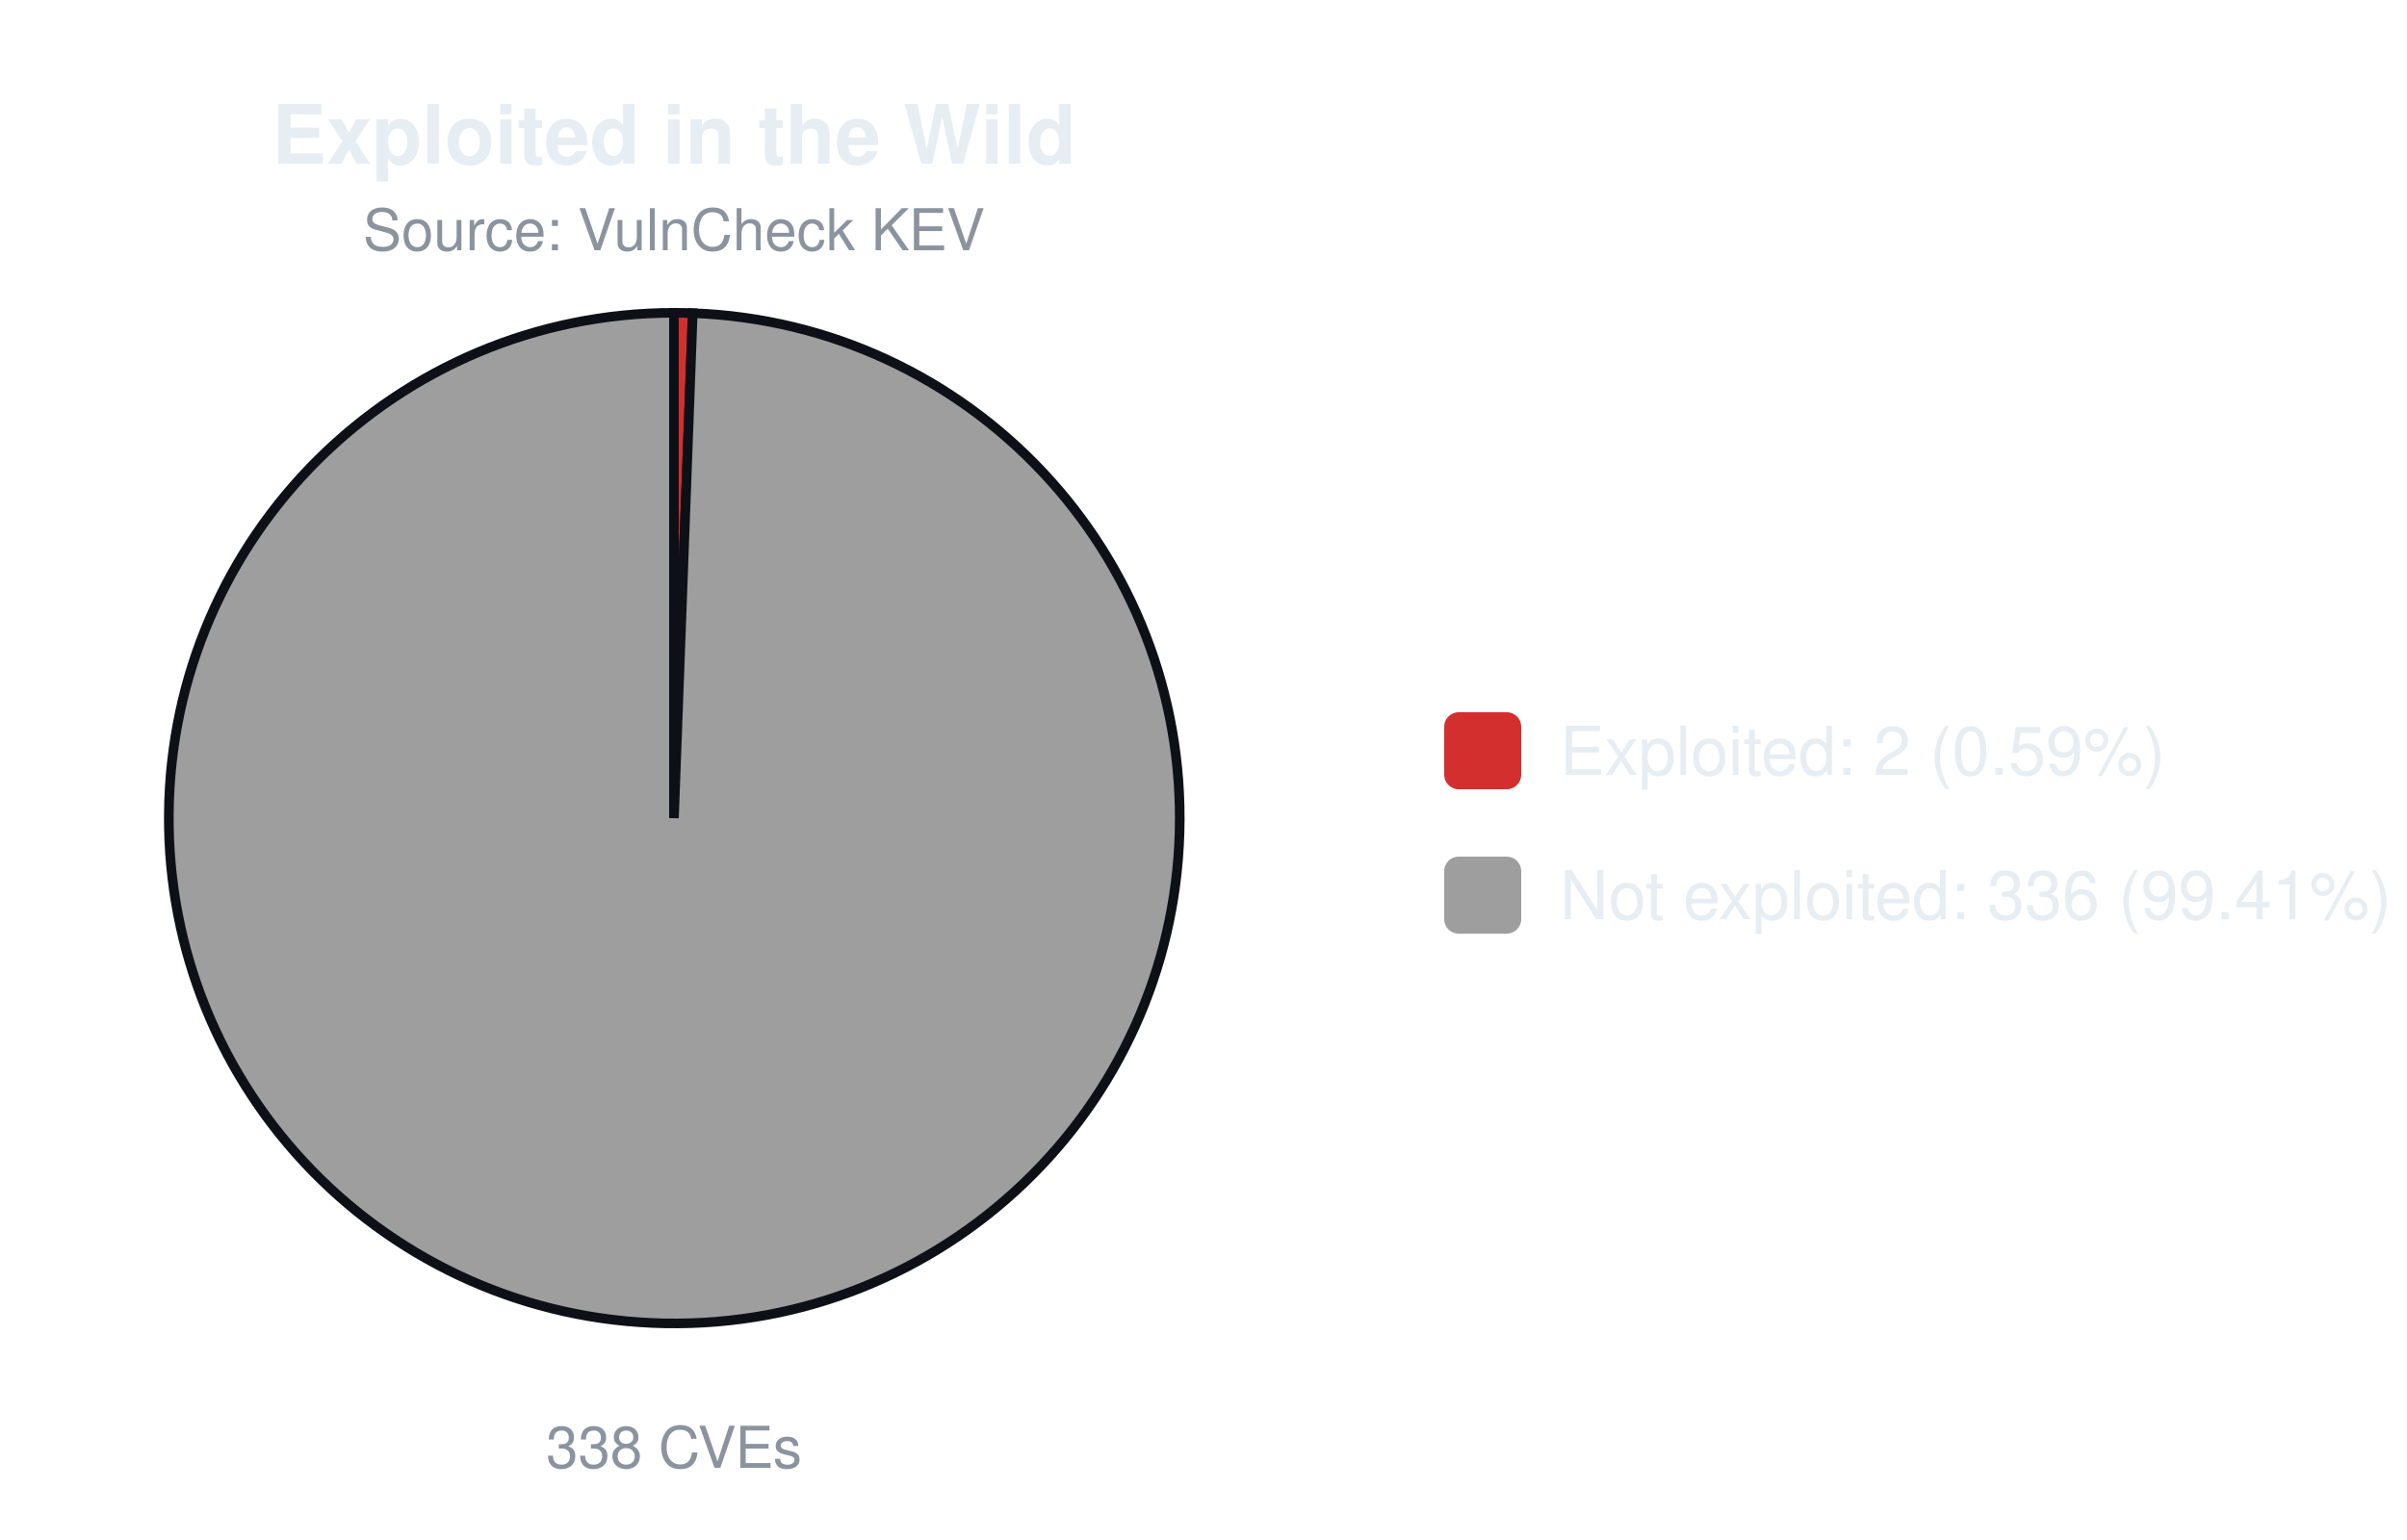
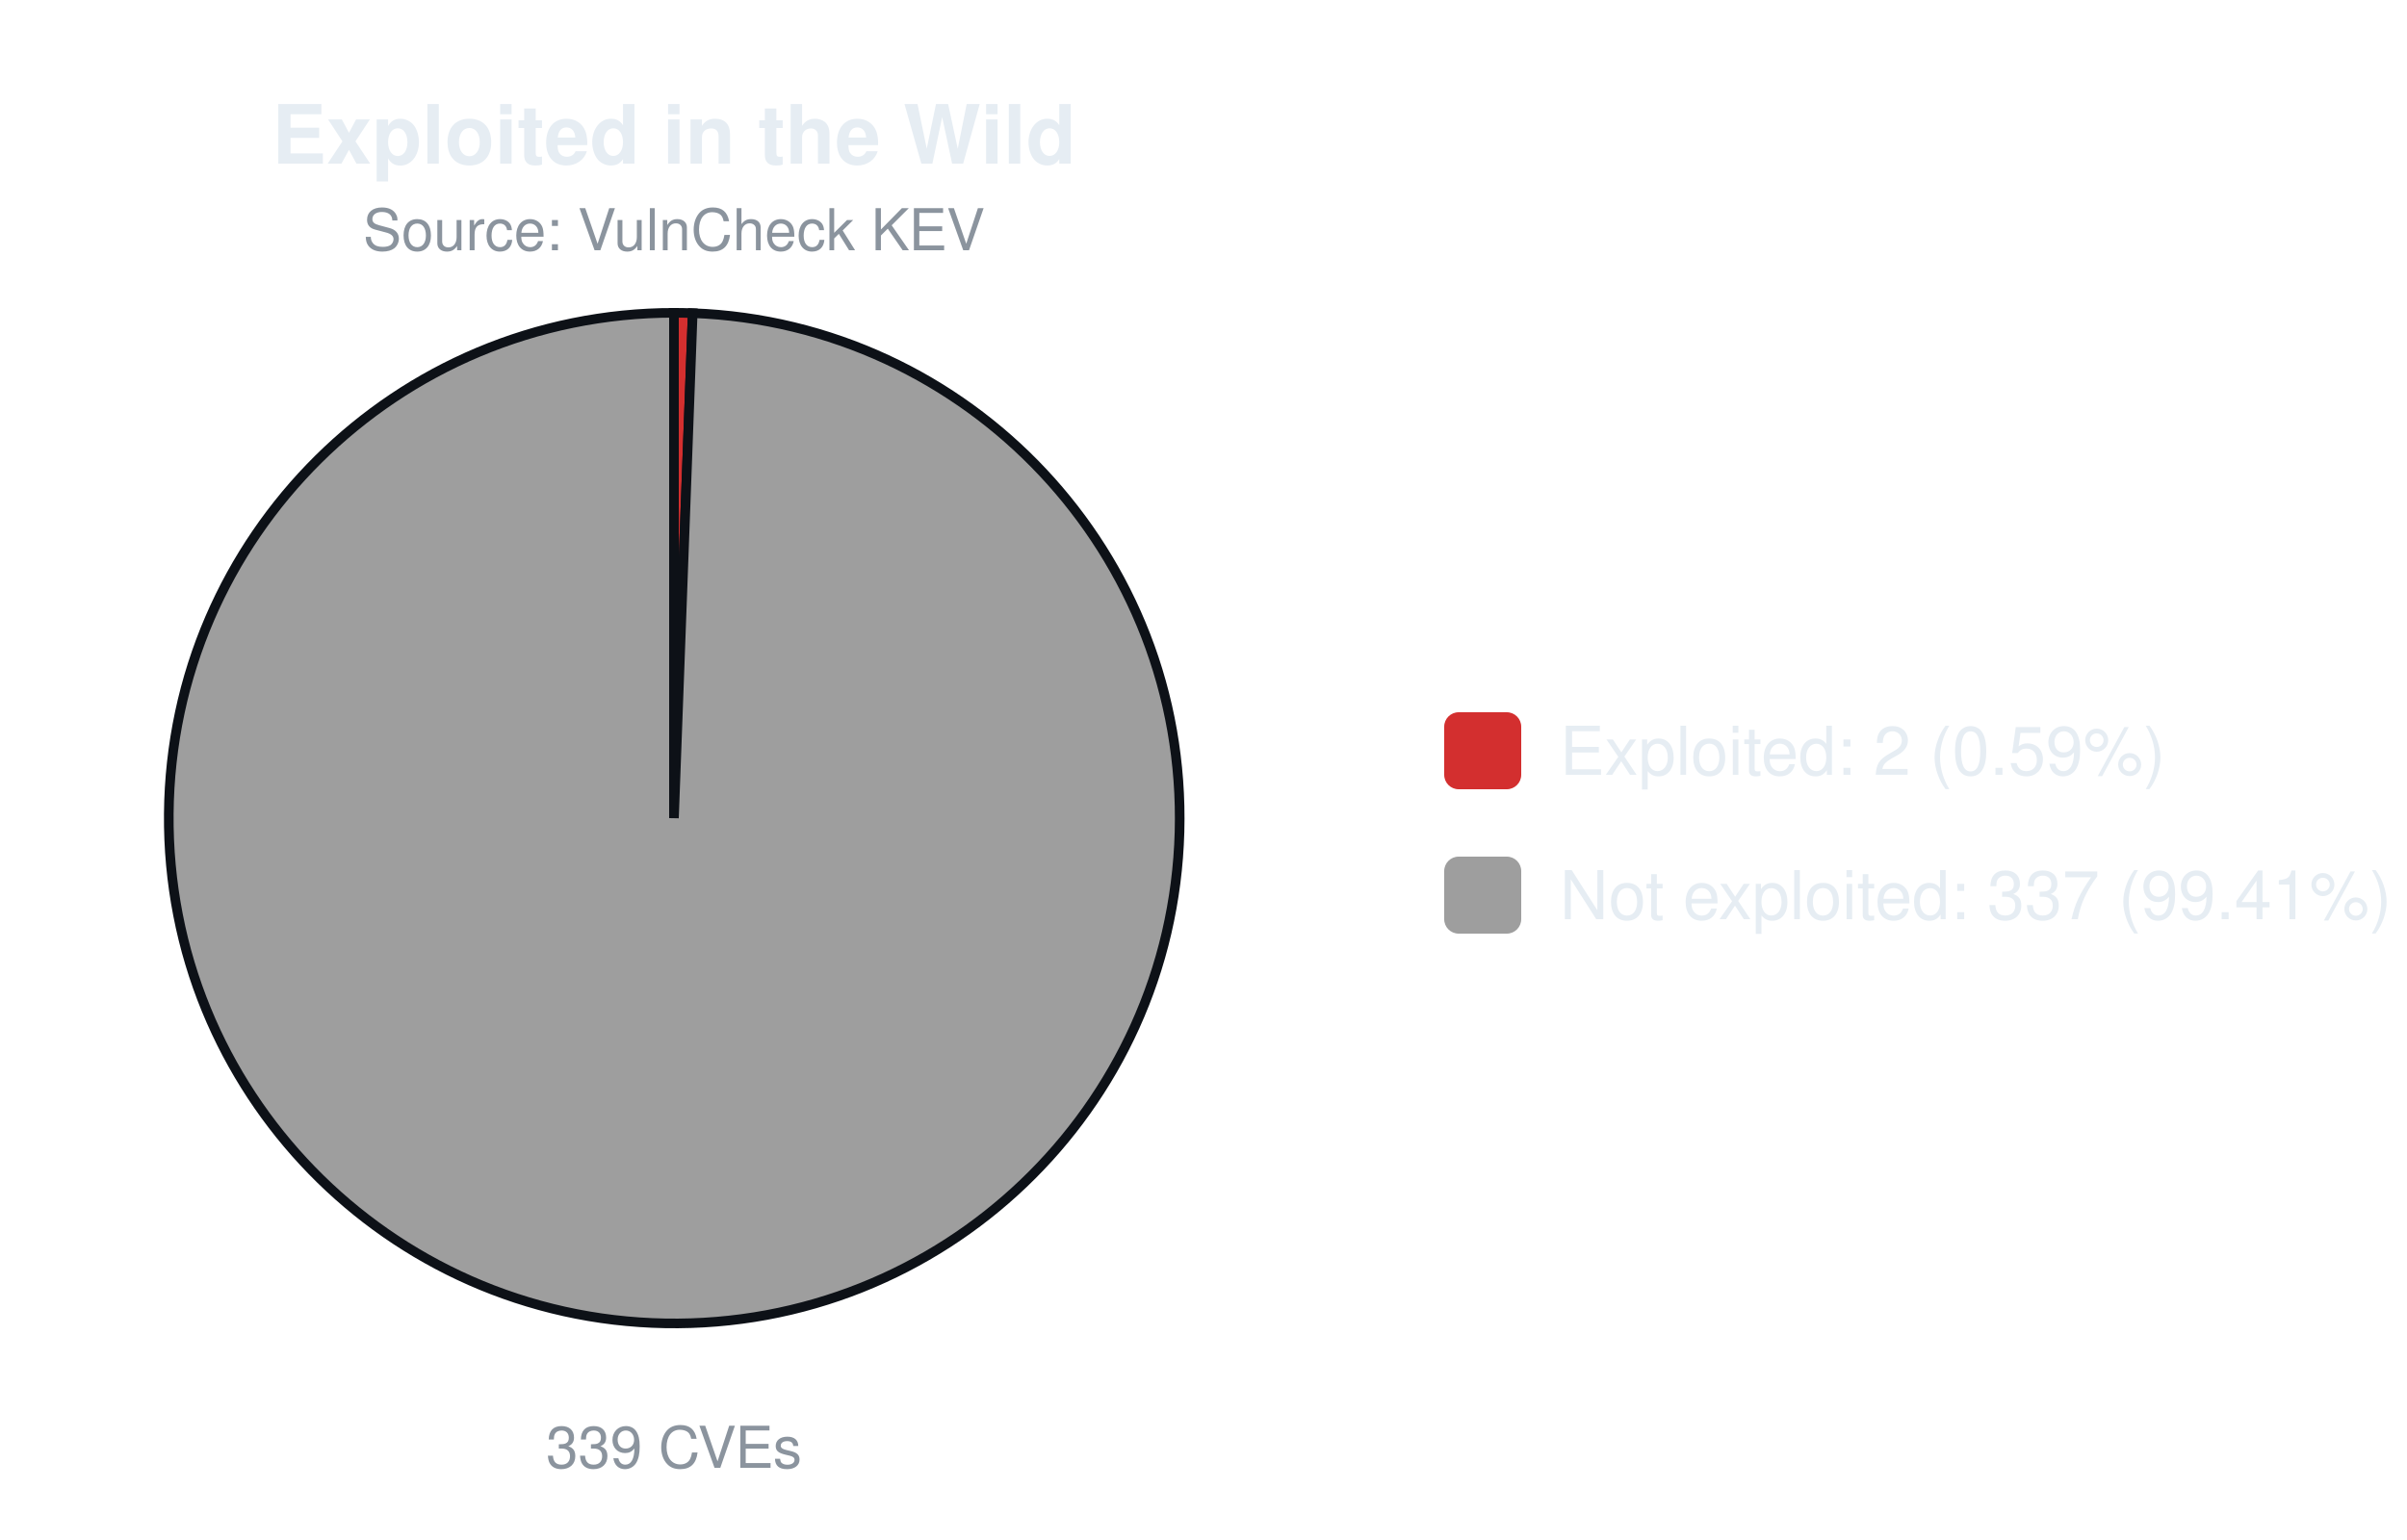
<svg xmlns="http://www.w3.org/2000/svg" width="500" height="320" viewBox="0 0 500 320" font-family="-apple-system,Segoe UI,Helvetica,Arial,sans-serif">
  <text x="140.0" y="34" font-size="17" font-weight="600" text-anchor="middle" fill="#e6edf3">Exploited in the Wild</text>
  <text x="140.0" y="52" font-size="12" text-anchor="middle" fill="#8b949e">Source: VulnCheck KEV</text>
-   <path d="M140.00,170.00 L140.00,65.00 A105.0,105.0 0 0 1 143.90,65.07 Z" fill="#d32f2f" stroke="#0d1117" stroke-width="2" />
-   <path d="M140.00,170.00 L143.90,65.07 A105.0,105.0 0 1 1 140.00,65.00 Z" fill="#9e9e9e" stroke="#0d1117" stroke-width="2" />
-   <text x="140.0" y="305" font-size="12" text-anchor="middle" fill="#8b949e">338 CVEs</text>
+   <path d="M140.00,170.00 L140.00,65.00 A105.0,105.0 0 0 1 143.89,65.07 Z" fill="#d32f2f" stroke="#0d1117" stroke-width="2" />
+   <path d="M140.00,170.00 L143.89,65.07 A105.0,105.0 0 1 1 140.00,65.00 Z" fill="#9e9e9e" stroke="#0d1117" stroke-width="2" />
+   <text x="140.0" y="305" font-size="12" text-anchor="middle" fill="#8b949e">339 CVEs</text>
  <rect x="300.0" y="148.0" width="16" height="16" rx="3" fill="#d32f2f" />
  <text x="324.0" y="161.0" font-size="14" fill="#e6edf3">Exploited: 2 (0.59%)</text>
  <rect x="300.0" y="178.0" width="16" height="16" rx="3" fill="#9e9e9e" />
-   <text x="324.0" y="191.0" font-size="14" fill="#e6edf3">Not exploited: 336 (99.41%)</text>
+   <text x="324.0" y="191.0" font-size="14" fill="#e6edf3">Not exploited: 337 (99.41%)</text>
</svg>
